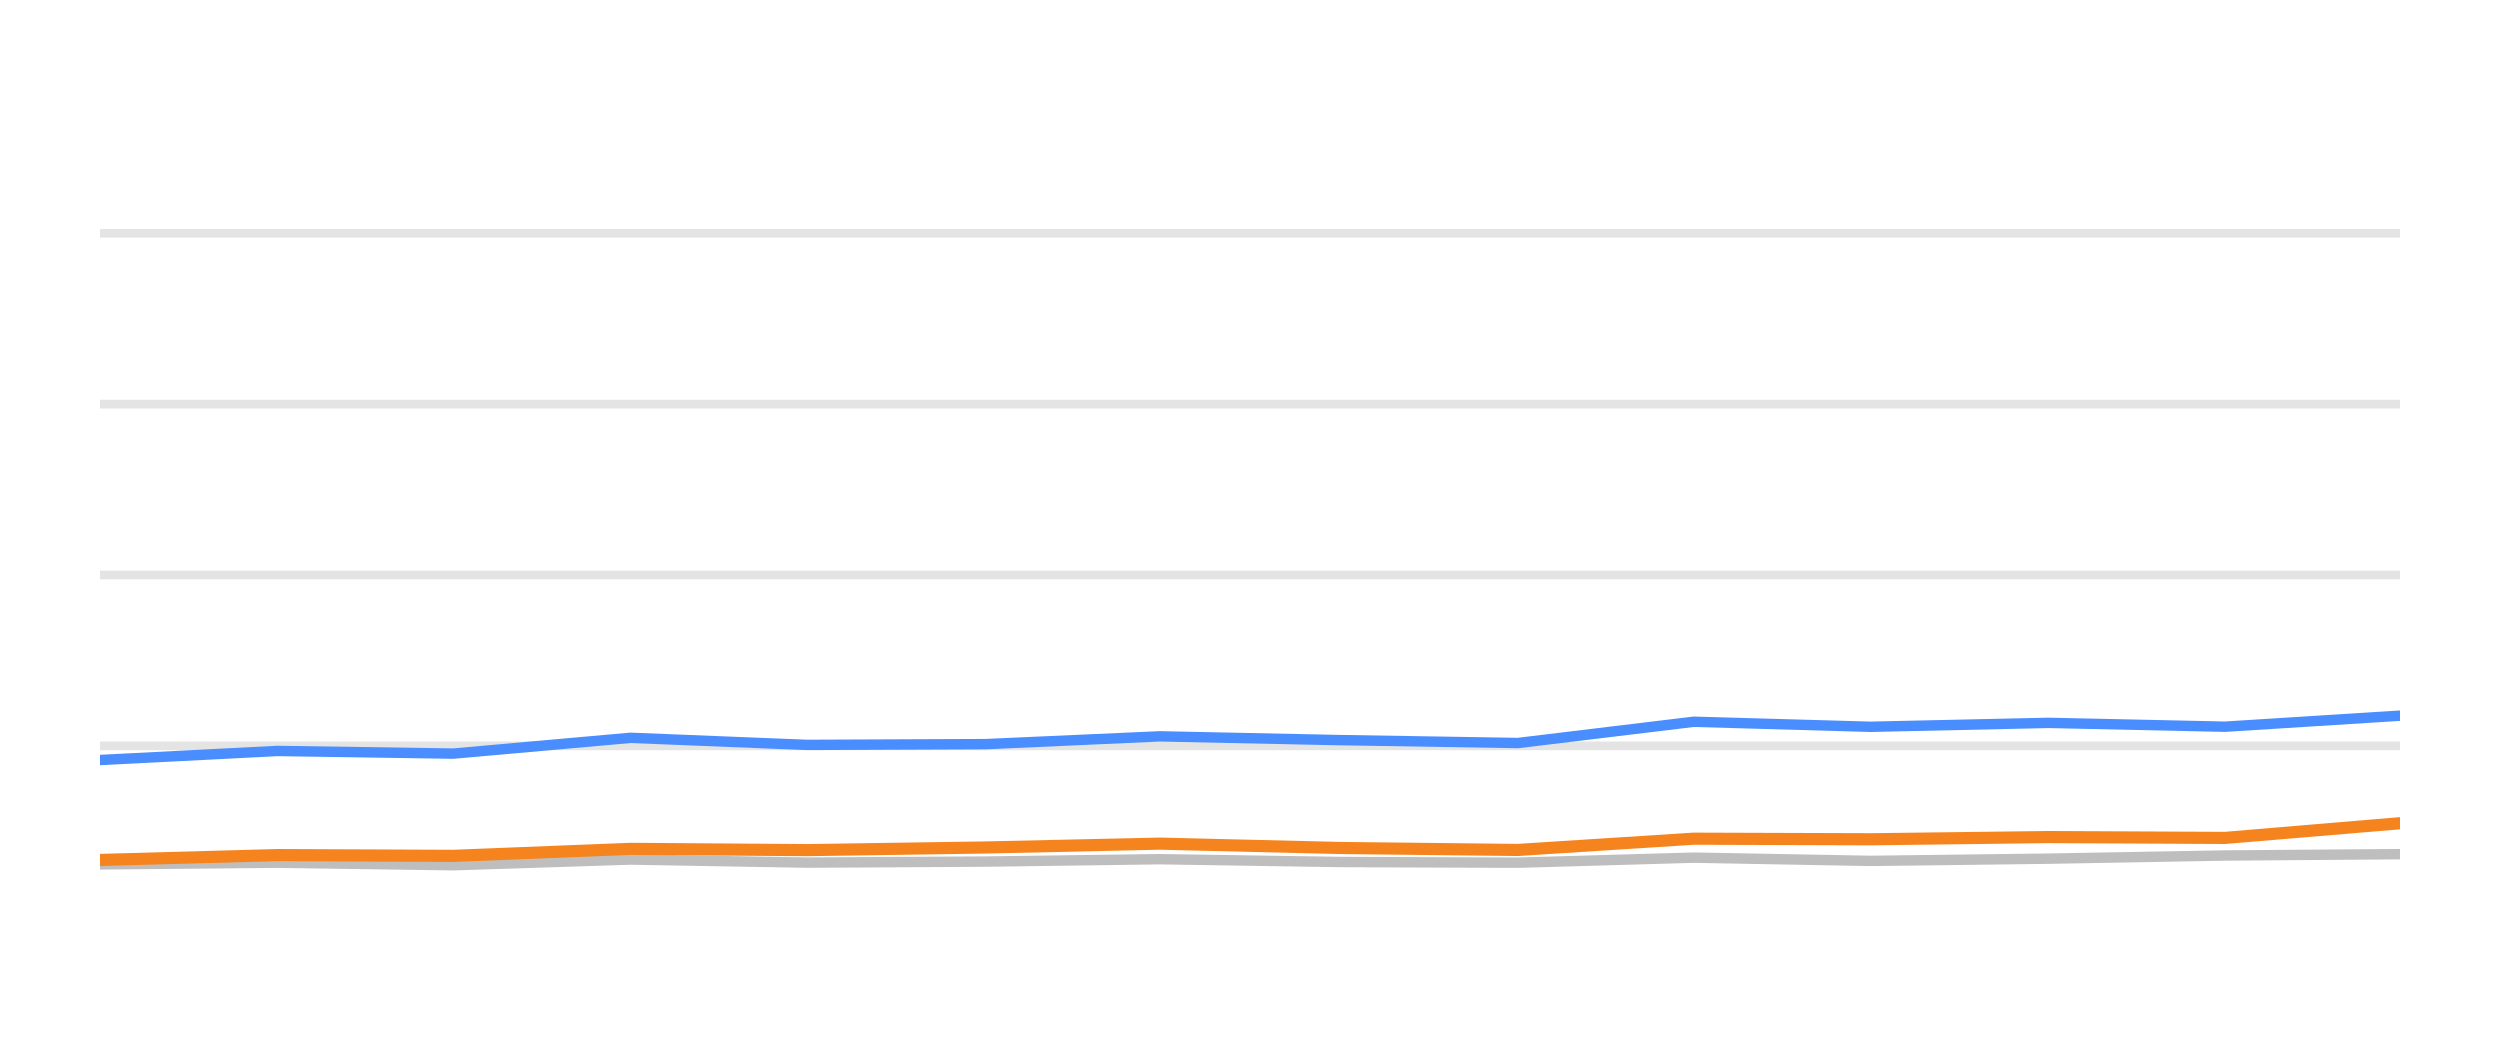
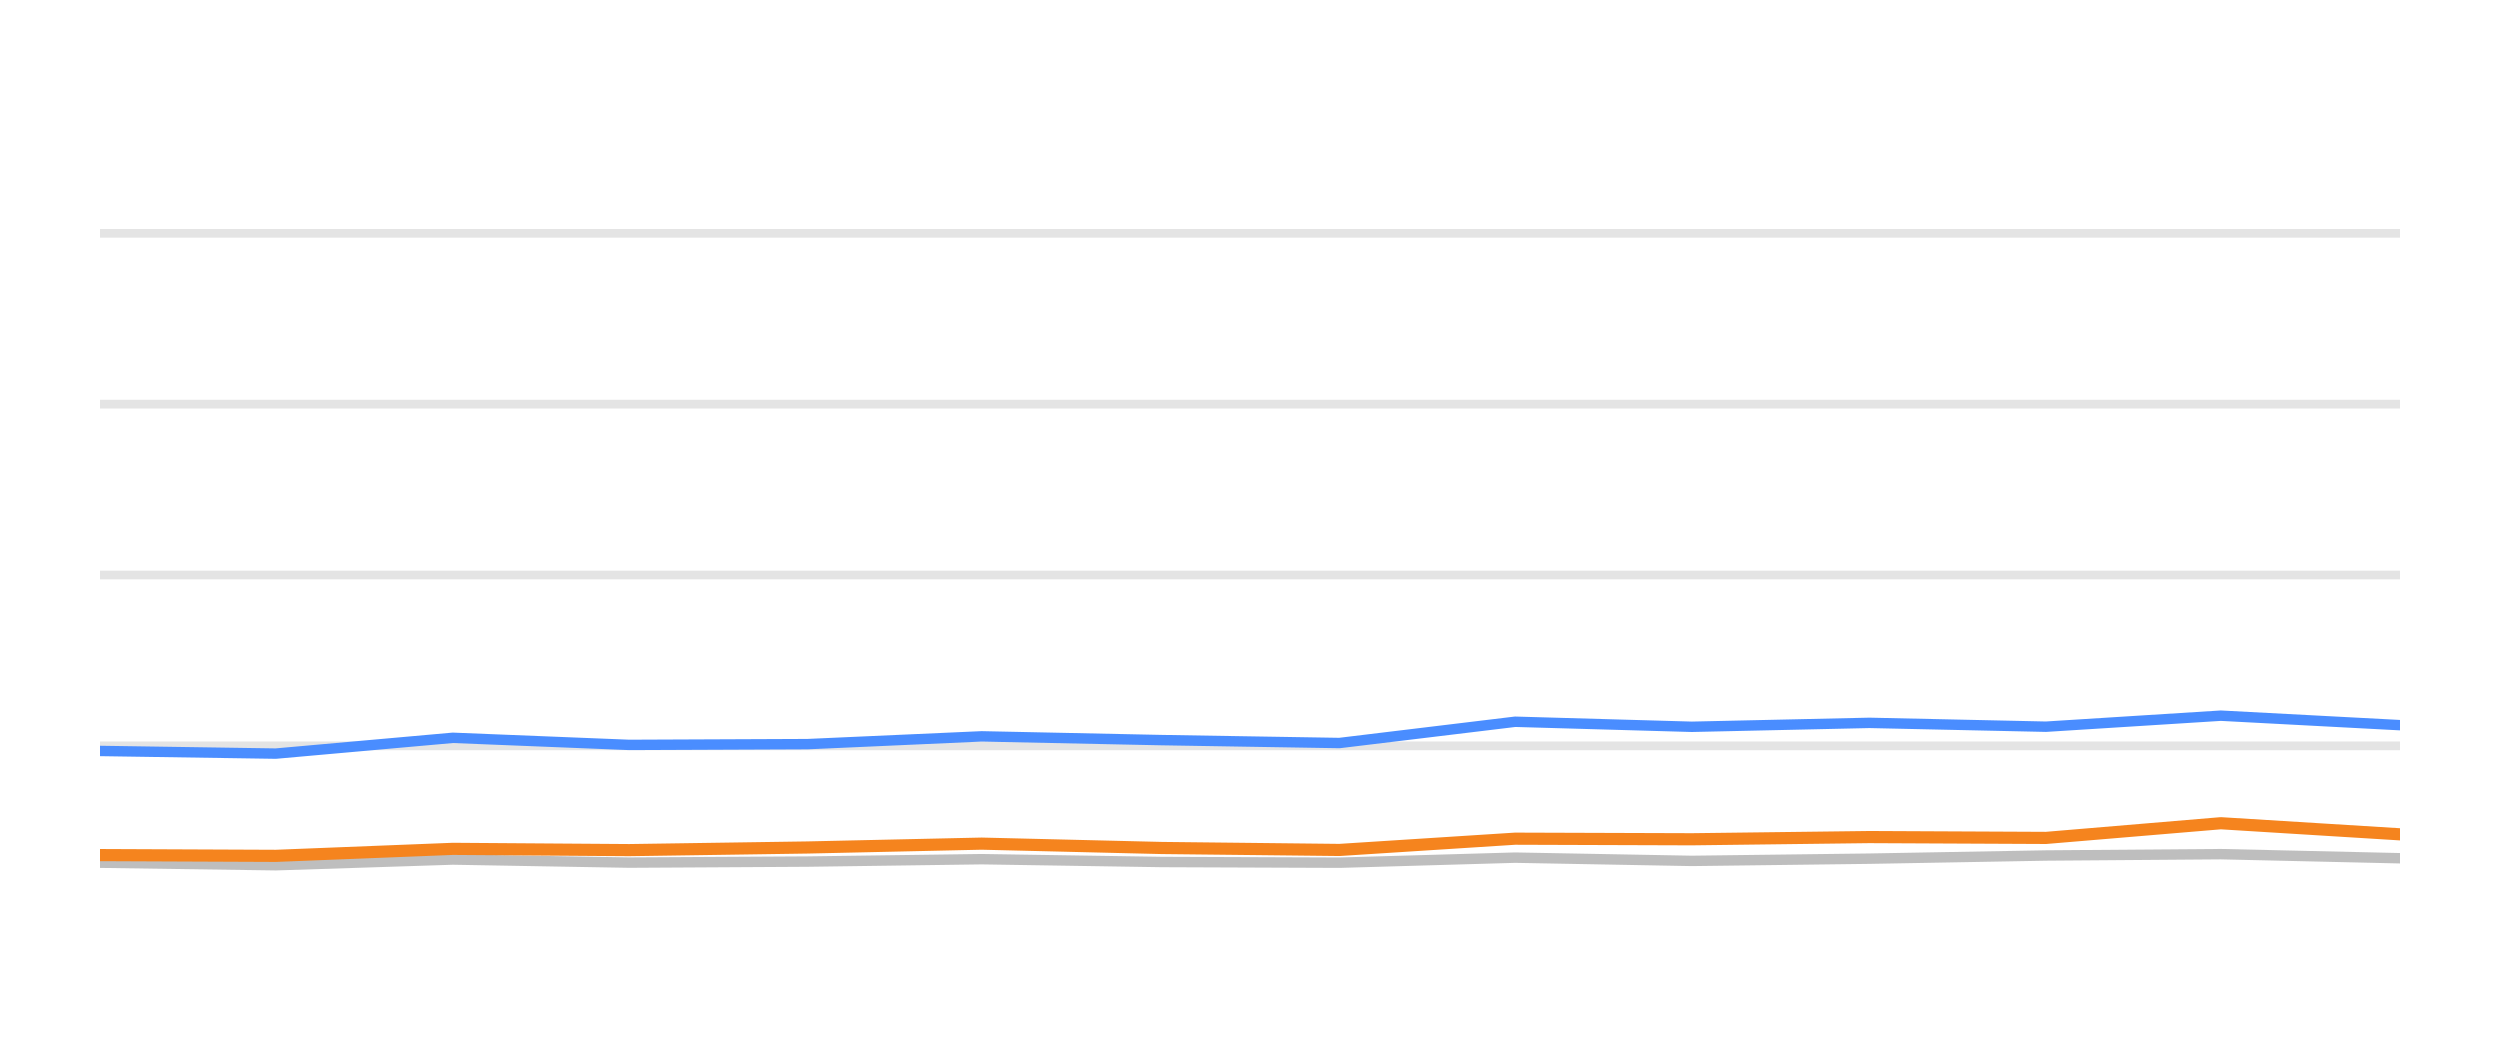
<svg xmlns="http://www.w3.org/2000/svg" width="144pt" height="60pt" viewBox="0 0 144 60" version="1.1">
  <defs>
    <style type="text/css">*{stroke-linejoin: round; stroke-linecap: butt}</style>
  </defs>
  <g id="figure_1">
    <g id="patch_1">
      <path d="M 0 60  L 144 60  L 144 0  L 0 0  L 0 60  z " style="fill: none; opacity: 0" />
    </g>
    <g id="axes_1">
      <g id="patch_2">
        <path d="M 5.76 52.8  L 138.24 52.8  L 138.24 3.6  L 5.76 3.6  L 5.76 52.8  z " style="fill: none" />
      </g>
      <g id="matplotlib.axis_1" />
      <g id="matplotlib.axis_2" />
      <g id="line2d_1">
-         <path d="M 5.76 42.96  L 138.24 42.96  " clip-path="url(#pa529c09d68)" style="fill: none; stroke: #b2b2b2; stroke-opacity: 0.35; stroke-width: 0.5; stroke-linecap: square" />
+         <path d="M 5.76 42.96  L 138.24 42.96  " clip-path="url(#pd4df82cf13)" style="fill: none; stroke: #b2b2b2; stroke-opacity: 0.35; stroke-width: 0.5; stroke-linecap: square" />
      </g>
      <g id="line2d_2">
-         <path d="M 5.76 33.12  L 138.24 33.12  " clip-path="url(#pa529c09d68)" style="fill: none; stroke: #b2b2b2; stroke-opacity: 0.35; stroke-width: 0.5; stroke-linecap: square" />
+         <path d="M 5.76 33.12  L 138.24 33.12  " clip-path="url(#pd4df82cf13)" style="fill: none; stroke: #b2b2b2; stroke-opacity: 0.35; stroke-width: 0.5; stroke-linecap: square" />
      </g>
      <g id="line2d_3">
-         <path d="M 5.76 23.28  L 138.24 23.28  " clip-path="url(#pa529c09d68)" style="fill: none; stroke: #b2b2b2; stroke-opacity: 0.35; stroke-width: 0.5; stroke-linecap: square" />
+         <path d="M 5.76 23.28  L 138.24 23.28  " clip-path="url(#pd4df82cf13)" style="fill: none; stroke: #b2b2b2; stroke-opacity: 0.35; stroke-width: 0.5; stroke-linecap: square" />
      </g>
      <g id="line2d_4">
-         <path d="M 5.76 13.44  L 138.24 13.44  " clip-path="url(#pa529c09d68)" style="fill: none; stroke: #b2b2b2; stroke-opacity: 0.35; stroke-width: 0.5; stroke-linecap: square" />
+         <path d="M 5.76 13.44  L 138.24 13.44  " clip-path="url(#pd4df82cf13)" style="fill: none; stroke: #b2b2b2; stroke-opacity: 0.35; stroke-width: 0.5; stroke-linecap: square" />
      </g>
      <g id="line2d_5">
-         <path d="M 5.76 49.789  L 15.981 49.691  L 26.109 49.838  L 36.32 49.509  L 46.479 49.686  L 56.767 49.627  L 66.806 49.489  L 77.183 49.651  L 87.43 49.691  L 97.559 49.4  L 107.746 49.587  L 117.984 49.459  L 128.158 49.277  L 138.24 49.199  " clip-path="url(#pa529c09d68)" style="fill: none; stroke: #bebebe; stroke-width: 0.6; stroke-linecap: round" />
+         <path d="M 5.76 49.691  L 15.88 49.838  L 26.083 49.509  L 36.233 49.686  L 46.513 49.627  L 56.543 49.489  L 66.912 49.651  L 77.151 49.691  L 87.272 49.4  L 97.45 49.587  L 107.68 49.459  L 117.846 49.277  L 127.919 49.199  L 138.24 49.435  " clip-path="url(#pd4df82cf13)" style="fill: none; stroke: #bebebe; stroke-width: 0.6; stroke-linecap: round" />
      </g>
      <g id="line2d_6">
-         <path d="M 5.76 43.777  L 15.981 43.255  L 26.109 43.408  L 36.32 42.498  L 46.479 42.906  L 56.767 42.862  L 66.806 42.414  L 77.183 42.63  L 87.43 42.798  L 97.559 41.573  L 107.746 41.863  L 117.984 41.637  L 128.158 41.858  L 138.24 41.223  " clip-path="url(#pa529c09d68)" style="fill: none; stroke: #4a8dff; stroke-width: 0.6; stroke-linecap: round" />
+         <path d="M 5.76 43.255  L 15.88 43.408  L 26.083 42.498  L 36.233 42.906  L 46.513 42.862  L 56.543 42.414  L 66.912 42.63  L 77.151 42.798  L 87.272 41.573  L 97.45 41.863  L 107.68 41.637  L 117.846 41.858  L 127.919 41.223  L 138.24 41.769  " clip-path="url(#pd4df82cf13)" style="fill: none; stroke: #4a8dff; stroke-width: 0.6; stroke-linecap: round" />
      </g>
      <g id="line2d_7">
-         <path d="M 5.76 49.533  L 15.981 49.253  L 26.109 49.297  L 36.32 48.894  L 46.479 48.967  L 56.767 48.815  L 66.806 48.593  L 77.183 48.844  L 87.43 48.957  L 97.559 48.308  L 107.746 48.342  L 117.984 48.215  L 128.158 48.264  L 138.24 47.418  " clip-path="url(#pa529c09d68)" style="fill: none; stroke: #f5841e; stroke-width: 0.7; stroke-linecap: round" />
+         <path d="M 5.76 49.253  L 15.88 49.297  L 26.083 48.894  L 36.233 48.967  L 46.513 48.815  L 56.543 48.593  L 66.912 48.844  L 77.151 48.957  L 87.272 48.308  L 97.45 48.342  L 107.68 48.215  L 117.846 48.264  L 127.919 47.418  L 138.24 48.057  " clip-path="url(#pd4df82cf13)" style="fill: none; stroke: #f5841e; stroke-width: 0.7; stroke-linecap: round" />
      </g>
    </g>
  </g>
  <defs>
-     <clipPath id="pa529c09d68">
+     <clipPath id="pd4df82cf13">
      <rect x="5.76" y="3.6" width="132.48" height="49.2" />
    </clipPath>
  </defs>
</svg>
